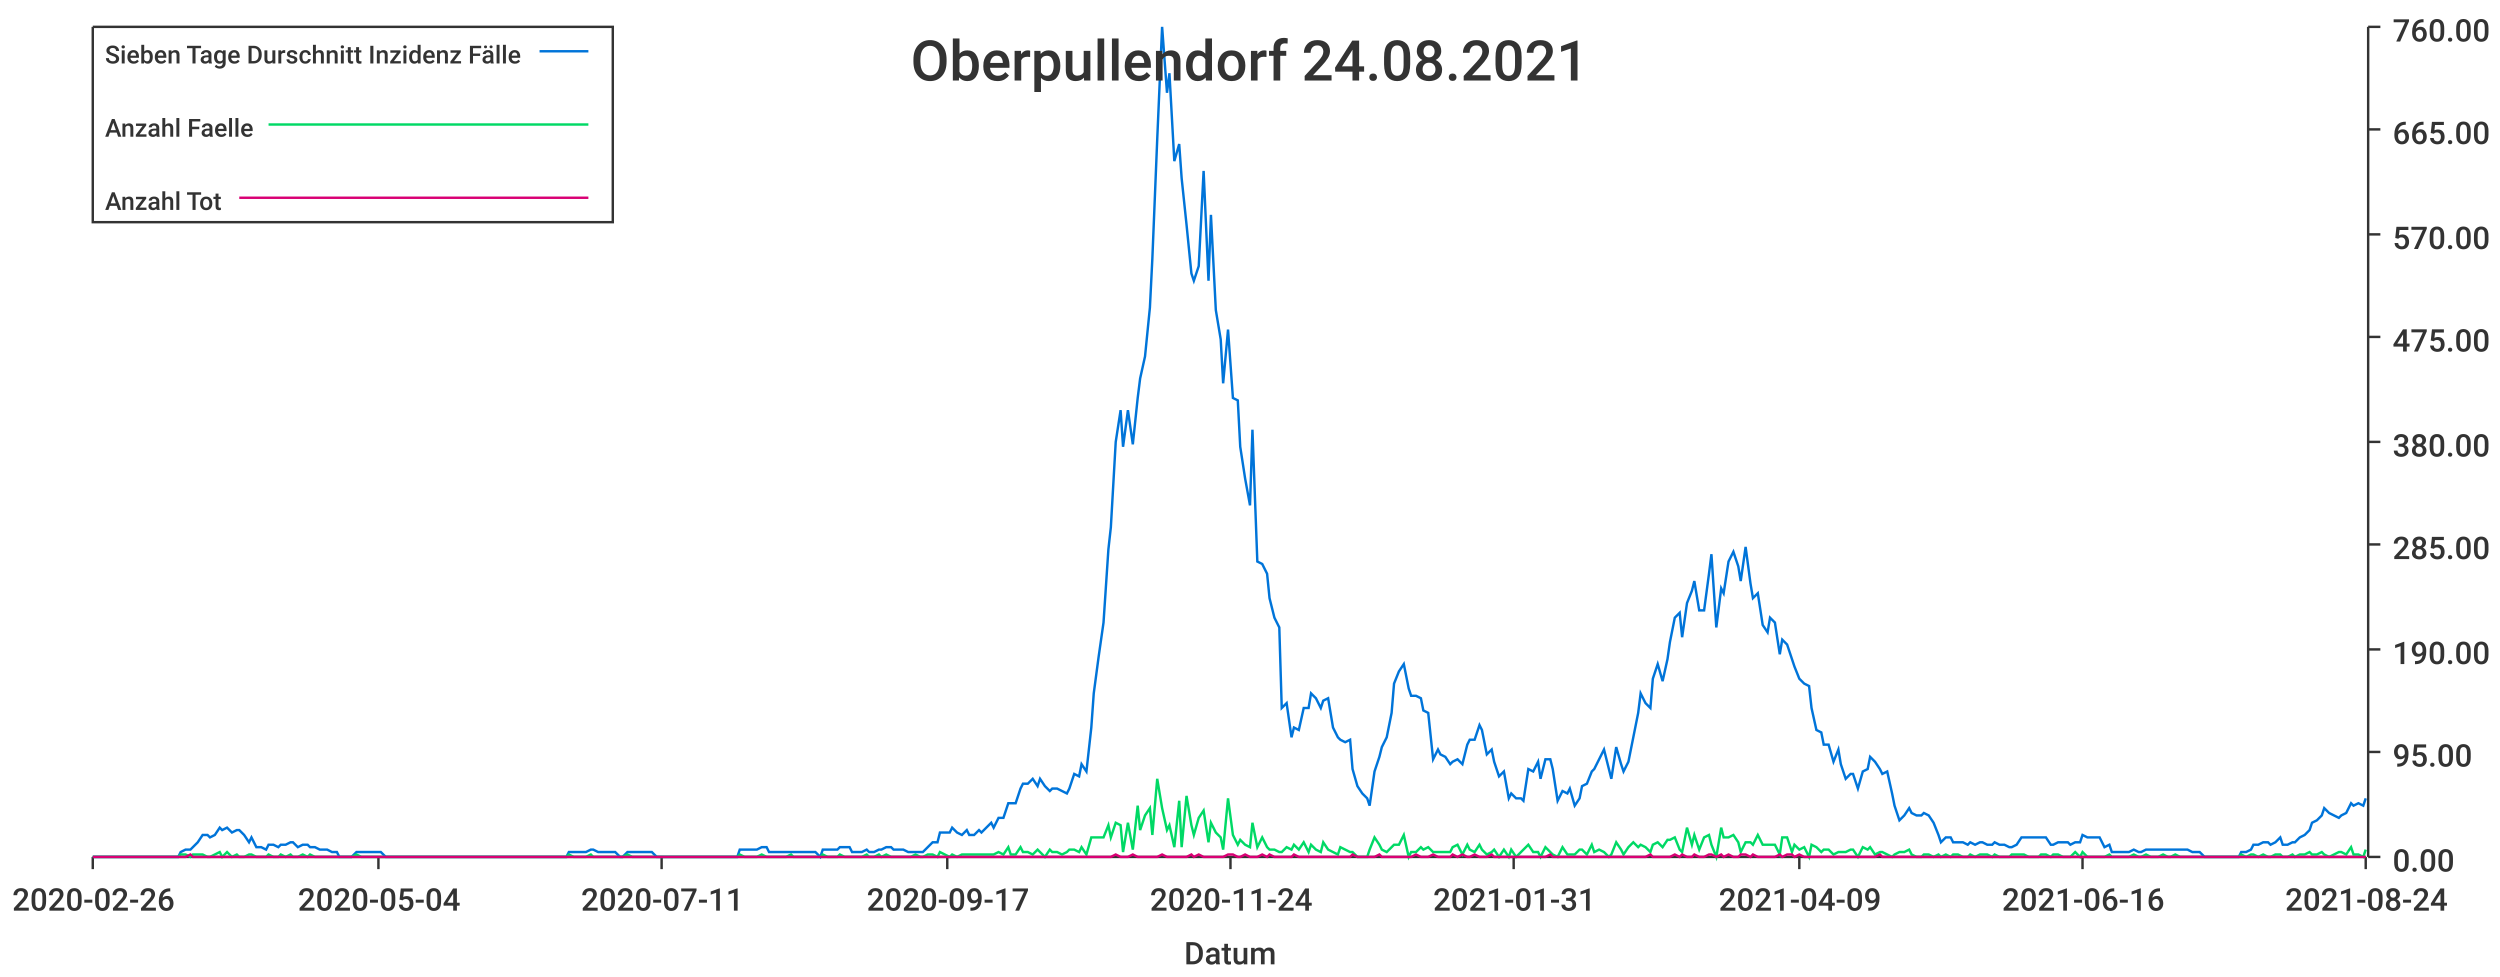
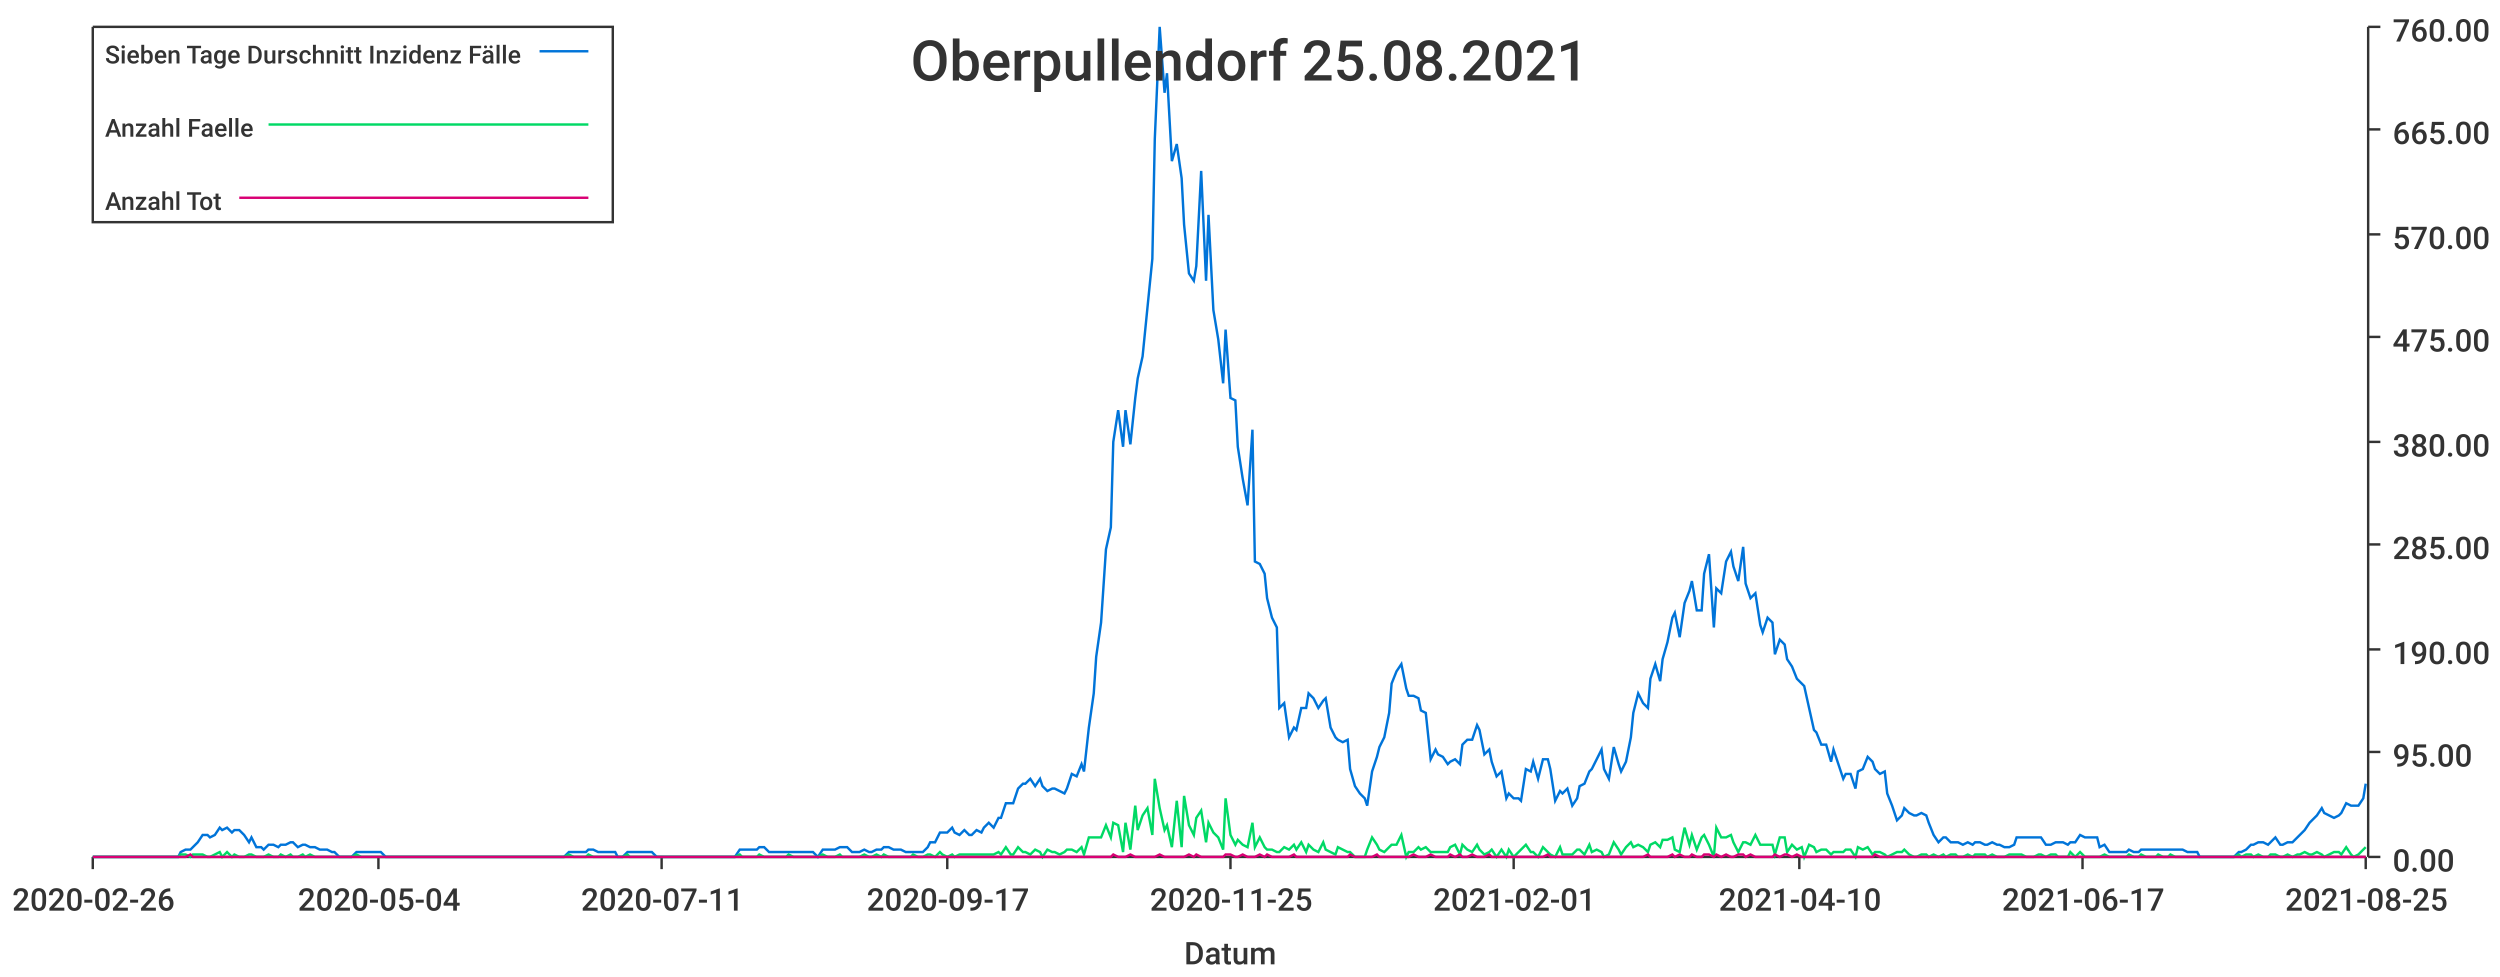
<svg xmlns="http://www.w3.org/2000/svg" width="1024" height="400">\n<path d="M 0 0 L 1024 0 L 1024 400 L 0 400 L 0 0" style="stroke-width:0;stroke:rgba(255,255,255,1.0);fill:rgba(255,255,255,1.0)" />
  <path d="M 38 11 L 969 11 L 969 351 L 38 351 L 38 11" style="stroke-width:0;stroke:rgba(255,255,255,1.0);fill:rgba(255,255,255,1.0)" />
  <path d="M 38 351 L 969 351" style="stroke-width:1;stroke:rgba(51,51,51,1.0);fill:none" />
  <path d="M 38 351 L 38 356" style="stroke-width:1;stroke:rgba(51,51,51,1.0);fill:none" />
  <text x="5" y="373" style="stroke-width:0;stroke:none;fill:rgba(51,51,51,1.0);font-size:12.8px;font-family:'Roboto Medium',sans-serif">2020-02-26</text>
  <path d="M 155 351 L 155 356" style="stroke-width:1;stroke:rgba(51,51,51,1.0);fill:none" />
  <text x="122" y="373" style="stroke-width:0;stroke:none;fill:rgba(51,51,51,1.0);font-size:12.8px;font-family:'Roboto Medium',sans-serif">2020-05-04</text>
  <path d="M 271 351 L 271 356" style="stroke-width:1;stroke:rgba(51,51,51,1.0);fill:none" />
  <text x="238" y="373" style="stroke-width:0;stroke:none;fill:rgba(51,51,51,1.0);font-size:12.8px;font-family:'Roboto Medium',sans-serif">2020-07-11</text>
  <path d="M 388 351 L 388 356" style="stroke-width:1;stroke:rgba(51,51,51,1.0);fill:none" />
  <text x="355" y="373" style="stroke-width:0;stroke:none;fill:rgba(51,51,51,1.0);font-size:12.8px;font-family:'Roboto Medium',sans-serif">2020-09-17</text>
  <path d="M 504 351 L 504 356" style="stroke-width:1;stroke:rgba(51,51,51,1.0);fill:none" />
-   <text x="471" y="373" style="stroke-width:0;stroke:none;fill:rgba(51,51,51,1.0);font-size:12.8px;font-family:'Roboto Medium',sans-serif">2020-11-24</text>
+   <text x="471" y="373" style="stroke-width:0;stroke:none;fill:rgba(51,51,51,1.0);font-size:12.8px;font-family:'Roboto Medium',sans-serif">2020-11-25</text>
  <path d="M 620 351 L 620 356" style="stroke-width:1;stroke:rgba(51,51,51,1.0);fill:none" />
-   <text x="587" y="373" style="stroke-width:0;stroke:none;fill:rgba(51,51,51,1.0);font-size:12.8px;font-family:'Roboto Medium',sans-serif">2021-01-31</text>
+   <text x="587" y="373" style="stroke-width:0;stroke:none;fill:rgba(51,51,51,1.0);font-size:12.8px;font-family:'Roboto Medium',sans-serif">2021-02-01</text>
  <path d="M 737 351 L 737 356" style="stroke-width:1;stroke:rgba(51,51,51,1.0);fill:none" />
-   <text x="704" y="373" style="stroke-width:0;stroke:none;fill:rgba(51,51,51,1.0);font-size:12.8px;font-family:'Roboto Medium',sans-serif">2021-04-09</text>
+   <text x="704" y="373" style="stroke-width:0;stroke:none;fill:rgba(51,51,51,1.0);font-size:12.8px;font-family:'Roboto Medium',sans-serif">2021-04-10</text>
  <path d="M 853 351 L 853 356" style="stroke-width:1;stroke:rgba(51,51,51,1.0);fill:none" />
-   <text x="820" y="373" style="stroke-width:0;stroke:none;fill:rgba(51,51,51,1.0);font-size:12.8px;font-family:'Roboto Medium',sans-serif">2021-06-16</text>
+   <text x="820" y="373" style="stroke-width:0;stroke:none;fill:rgba(51,51,51,1.0);font-size:12.8px;font-family:'Roboto Medium',sans-serif">2021-06-17</text>
  <path d="M 969 351 L 969 356" style="stroke-width:1;stroke:rgba(51,51,51,1.0);fill:none" />
-   <text x="936" y="373" style="stroke-width:0;stroke:none;fill:rgba(51,51,51,1.0);font-size:12.8px;font-family:'Roboto Medium',sans-serif">2021-08-24</text>
+   <text x="936" y="373" style="stroke-width:0;stroke:none;fill:rgba(51,51,51,1.0);font-size:12.8px;font-family:'Roboto Medium',sans-serif">2021-08-25</text>
  <text x="485" y="395" style="stroke-width:0;stroke:none;fill:rgba(51,51,51,1.0);font-size:12.8px;font-family:'Roboto Medium',sans-serif">Datum</text>
  <path d="M 970 351 L 970 11" style="stroke-width:1;stroke:rgba(51,51,51,1.0);fill:none" />
  <path d="M 970 351 L 975 351" style="stroke-width:1;stroke:rgba(51,51,51,1.0);fill:none" />
  <text x="980" y="357" style="stroke-width:0;stroke:none;fill:rgba(51,51,51,1.0);font-size:12.8px;font-family:'Roboto Medium',sans-serif">0.00</text>
  <path d="M 970 308 L 975 308" style="stroke-width:1;stroke:rgba(51,51,51,1.0);fill:none" />
  <text x="980" y="314" style="stroke-width:0;stroke:none;fill:rgba(51,51,51,1.0);font-size:12.8px;font-family:'Roboto Medium',sans-serif">95.00</text>
  <path d="M 970 266 L 975 266" style="stroke-width:1;stroke:rgba(51,51,51,1.0);fill:none" />
  <text x="980" y="272" style="stroke-width:0;stroke:none;fill:rgba(51,51,51,1.0);font-size:12.8px;font-family:'Roboto Medium',sans-serif">190.00</text>
  <path d="M 970 223 L 975 223" style="stroke-width:1;stroke:rgba(51,51,51,1.0);fill:none" />
  <text x="980" y="229" style="stroke-width:0;stroke:none;fill:rgba(51,51,51,1.0);font-size:12.8px;font-family:'Roboto Medium',sans-serif">285.00</text>
  <path d="M 970 181 L 975 181" style="stroke-width:1;stroke:rgba(51,51,51,1.0);fill:none" />
  <text x="980" y="187" style="stroke-width:0;stroke:none;fill:rgba(51,51,51,1.0);font-size:12.8px;font-family:'Roboto Medium',sans-serif">380.00</text>
  <path d="M 970 138 L 975 138" style="stroke-width:1;stroke:rgba(51,51,51,1.0);fill:none" />
  <text x="980" y="144" style="stroke-width:0;stroke:none;fill:rgba(51,51,51,1.0);font-size:12.8px;font-family:'Roboto Medium',sans-serif">475.00</text>
  <path d="M 970 96 L 975 96" style="stroke-width:1;stroke:rgba(51,51,51,1.0);fill:none" />
  <text x="980" y="102" style="stroke-width:0;stroke:none;fill:rgba(51,51,51,1.0);font-size:12.8px;font-family:'Roboto Medium',sans-serif">570.00</text>
  <path d="M 970 53 L 975 53" style="stroke-width:1;stroke:rgba(51,51,51,1.0);fill:none" />
  <text x="980" y="59" style="stroke-width:0;stroke:none;fill:rgba(51,51,51,1.0);font-size:12.8px;font-family:'Roboto Medium',sans-serif">665.00</text>
  <path d="M 970 11 L 975 11" style="stroke-width:1;stroke:rgba(51,51,51,1.0);fill:none" />
  <text x="980" y="17" style="stroke-width:0;stroke:none;fill:rgba(51,51,51,1.0);font-size:12.8px;font-family:'Roboto Medium',sans-serif">760.00</text>
-   <path d="M 38 351 L 40 351 L 42 351 L 44 351 L 45 351 L 47 351 L 49 351 L 50 351 L 52 351 L 54 351 L 56 351 L 57 351 L 59 351 L 61 351 L 62 351 L 64 351 L 66 351 L 68 351 L 69 351 L 71 351 L 73 351 L 74 349 L 76 348 L 78 348 L 79 347 L 81 345 L 83 342 L 85 342 L 86 343 L 88 342 L 90 339 L 91 340 L 93 339 L 95 341 L 97 340 L 98 340 L 100 342 L 102 345 L 103 343 L 105 347 L 107 347 L 109 348 L 110 346 L 112 346 L 114 347 L 115 346 L 117 346 L 119 345 L 120 345 L 122 347 L 124 346 L 126 346 L 127 347 L 129 347 L 131 348 L 132 348 L 134 348 L 136 349 L 138 349 L 139 351 L 141 351 L 143 351 L 144 351 L 146 349 L 148 349 L 150 349 L 151 349 L 153 349 L 155 349 L 156 349 L 158 351 L 160 351 L 161 351 L 163 351 L 165 351 L 167 351 L 168 351 L 170 351 L 172 351 L 173 351 L 175 351 L 177 351 L 179 351 L 180 351 L 182 351 L 184 351 L 185 351 L 187 351 L 189 351 L 191 351 L 192 351 L 194 351 L 196 351 L 197 351 L 199 351 L 201 351 L 202 351 L 204 351 L 206 351 L 208 351 L 209 351 L 211 351 L 213 351 L 214 351 L 216 351 L 218 351 L 220 351 L 221 351 L 223 351 L 225 351 L 226 351 L 228 351 L 230 351 L 232 351 L 233 349 L 235 349 L 237 349 L 238 349 L 240 349 L 242 348 L 243 348 L 245 349 L 247 349 L 249 349 L 250 349 L 252 349 L 254 351 L 255 351 L 257 349 L 259 349 L 261 349 L 262 349 L 264 349 L 266 349 L 267 349 L 269 351 L 271 351 L 273 351 L 274 351 L 276 351 L 278 351 L 279 351 L 281 351 L 283 351 L 284 351 L 286 351 L 288 351 L 290 351 L 291 351 L 293 351 L 295 351 L 296 351 L 298 351 L 300 351 L 302 351 L 303 348 L 305 348 L 307 348 L 308 348 L 310 348 L 312 347 L 314 347 L 315 349 L 317 349 L 319 349 L 320 349 L 322 349 L 324 349 L 325 349 L 327 349 L 329 349 L 331 349 L 332 349 L 334 349 L 336 351 L 337 348 L 339 348 L 341 348 L 343 348 L 344 347 L 346 347 L 348 347 L 349 349 L 351 349 L 353 349 L 355 348 L 356 349 L 358 349 L 360 348 L 361 348 L 363 347 L 365 347 L 366 348 L 368 348 L 370 348 L 372 349 L 373 349 L 375 349 L 377 349 L 378 349 L 380 347 L 382 345 L 384 345 L 385 341 L 387 341 L 389 341 L 390 339 L 392 341 L 394 342 L 396 340 L 397 342 L 399 342 L 401 340 L 402 341 L 404 339 L 406 337 L 407 339 L 409 335 L 411 335 L 413 329 L 414 329 L 416 329 L 418 323 L 419 321 L 421 321 L 423 319 L 425 322 L 426 319 L 428 322 L 430 324 L 431 323 L 433 323 L 435 324 L 437 325 L 438 323 L 440 317 L 442 318 L 443 313 L 445 316 L 447 298 L 448 284 L 450 269 L 452 255 L 454 225 L 455 216 L 457 181 L 459 168 L 460 183 L 462 168 L 464 182 L 466 163 L 467 155 L 469 146 L 471 126 L 472 106 L 474 57 L 476 11 L 478 38 L 479 30 L 481 66 L 483 59 L 484 73 L 486 92 L 488 112 L 489 115 L 491 109 L 493 70 L 495 115 L 496 88 L 498 127 L 500 139 L 501 157 L 503 135 L 505 163 L 507 164 L 508 183 L 510 196 L 512 207 L 513 176 L 515 230 L 517 231 L 519 235 L 520 245 L 522 253 L 524 257 L 525 290 L 527 288 L 529 302 L 530 298 L 532 299 L 534 290 L 536 290 L 537 284 L 539 286 L 541 290 L 542 287 L 544 286 L 546 298 L 548 302 L 549 303 L 551 304 L 553 303 L 554 315 L 556 322 L 558 325 L 560 327 L 561 330 L 563 316 L 565 310 L 566 306 L 568 302 L 570 292 L 571 280 L 573 275 L 575 272 L 577 282 L 578 285 L 580 285 L 582 286 L 583 291 L 585 292 L 587 311 L 589 307 L 590 309 L 592 310 L 594 313 L 595 312 L 597 311 L 599 313 L 601 305 L 602 303 L 604 303 L 606 297 L 607 299 L 609 309 L 611 307 L 612 312 L 614 318 L 616 316 L 618 327 L 619 325 L 621 327 L 623 327 L 624 328 L 626 315 L 628 316 L 630 312 L 631 319 L 633 311 L 635 311 L 636 315 L 638 328 L 640 324 L 642 325 L 643 323 L 645 330 L 647 327 L 648 322 L 650 321 L 652 316 L 653 315 L 655 311 L 657 307 L 659 315 L 660 319 L 662 306 L 664 313 L 665 316 L 667 312 L 669 302 L 671 292 L 672 284 L 674 288 L 676 290 L 677 278 L 679 272 L 681 279 L 683 270 L 684 263 L 686 253 L 688 251 L 689 261 L 691 247 L 693 242 L 694 238 L 696 250 L 698 250 L 700 235 L 701 227 L 703 257 L 705 241 L 706 243 L 708 230 L 710 226 L 712 232 L 713 238 L 715 224 L 717 239 L 718 245 L 720 243 L 722 256 L 724 259 L 725 253 L 727 255 L 729 268 L 730 262 L 732 264 L 734 270 L 735 273 L 737 278 L 739 280 L 741 281 L 742 290 L 744 299 L 746 300 L 747 305 L 749 305 L 751 312 L 753 307 L 754 313 L 756 319 L 758 317 L 759 317 L 761 323 L 763 316 L 765 315 L 766 310 L 768 312 L 770 315 L 771 317 L 773 316 L 775 325 L 776 330 L 778 336 L 780 334 L 782 331 L 783 333 L 785 334 L 787 334 L 788 333 L 790 334 L 792 337 L 794 342 L 795 345 L 797 343 L 799 343 L 800 345 L 802 345 L 804 345 L 806 346 L 807 345 L 809 346 L 811 345 L 812 345 L 814 346 L 816 346 L 817 345 L 819 346 L 821 346 L 823 347 L 824 347 L 826 346 L 828 343 L 829 343 L 831 343 L 833 343 L 835 343 L 836 343 L 838 343 L 840 346 L 841 346 L 843 345 L 845 345 L 847 345 L 848 346 L 850 345 L 852 345 L 853 342 L 855 343 L 857 343 L 858 343 L 860 343 L 862 347 L 864 346 L 865 349 L 867 349 L 869 349 L 870 349 L 872 349 L 874 348 L 876 349 L 877 349 L 879 348 L 881 348 L 882 348 L 884 348 L 886 348 L 888 348 L 889 348 L 891 348 L 893 348 L 894 348 L 896 348 L 898 349 L 899 349 L 901 349 L 903 351 L 905 351 L 906 351 L 908 351 L 910 351 L 911 351 L 913 351 L 915 351 L 917 351 L 918 349 L 920 349 L 922 348 L 923 346 L 925 346 L 927 345 L 929 345 L 930 346 L 932 345 L 934 343 L 935 346 L 937 346 L 939 345 L 940 345 L 942 343 L 944 342 L 946 340 L 947 337 L 949 336 L 951 334 L 952 331 L 954 333 L 956 334 L 958 335 L 959 334 L 961 333 L 963 329 L 964 330 L 966 329 L 968 330 L 969 327" style="stroke-width:1;stroke:rgba(0,116,217,1.0);fill:none" />
-   <path d="M 38 351 L 40 351 L 42 351 L 44 351 L 45 351 L 47 351 L 49 351 L 50 351 L 52 351 L 54 351 L 56 351 L 57 351 L 59 351 L 61 351 L 62 351 L 64 351 L 66 351 L 68 351 L 69 351 L 71 351 L 73 351 L 74 350 L 76 350 L 78 351 L 79 350 L 81 350 L 83 350 L 85 351 L 86 351 L 88 350 L 90 349 L 91 351 L 93 349 L 95 351 L 97 350 L 98 351 L 100 351 L 102 350 L 103 350 L 105 351 L 107 351 L 109 351 L 110 350 L 112 351 L 114 351 L 115 350 L 117 351 L 119 350 L 120 351 L 122 351 L 124 350 L 126 351 L 127 350 L 129 351 L 131 351 L 132 351 L 134 351 L 136 351 L 138 351 L 139 351 L 141 351 L 143 351 L 144 351 L 146 350 L 148 351 L 150 351 L 151 351 L 153 351 L 155 351 L 156 351 L 158 351 L 160 351 L 161 351 L 163 351 L 165 351 L 167 351 L 168 351 L 170 351 L 172 351 L 173 351 L 175 351 L 177 351 L 179 351 L 180 351 L 182 351 L 184 351 L 185 351 L 187 351 L 189 351 L 191 351 L 192 351 L 194 351 L 196 351 L 197 351 L 199 351 L 201 351 L 202 351 L 204 351 L 206 351 L 208 351 L 209 351 L 211 351 L 213 351 L 214 351 L 216 351 L 218 351 L 220 351 L 221 351 L 223 351 L 225 351 L 226 351 L 228 351 L 230 351 L 232 351 L 233 350 L 235 351 L 237 351 L 238 351 L 240 351 L 242 350 L 243 351 L 245 351 L 247 351 L 249 351 L 250 351 L 252 351 L 254 351 L 255 351 L 257 350 L 259 351 L 261 351 L 262 351 L 264 351 L 266 351 L 267 351 L 269 351 L 271 351 L 273 351 L 274 351 L 276 351 L 278 351 L 279 351 L 281 351 L 283 351 L 284 351 L 286 351 L 288 351 L 290 351 L 291 351 L 293 351 L 295 351 L 296 351 L 298 351 L 300 351 L 302 351 L 303 350 L 305 351 L 307 351 L 308 351 L 310 351 L 312 350 L 314 351 L 315 351 L 317 351 L 319 351 L 320 351 L 322 351 L 324 350 L 325 351 L 327 351 L 329 351 L 331 351 L 332 351 L 334 351 L 336 351 L 337 350 L 339 351 L 341 351 L 343 351 L 344 350 L 346 351 L 348 351 L 349 351 L 351 351 L 353 351 L 355 350 L 356 351 L 358 351 L 360 350 L 361 351 L 363 350 L 365 351 L 366 351 L 368 351 L 370 351 L 372 351 L 373 351 L 375 350 L 377 351 L 378 351 L 380 350 L 382 350 L 384 351 L 385 349 L 387 350 L 389 351 L 390 350 L 392 351 L 394 350 L 396 350 L 397 350 L 399 350 L 401 350 L 402 350 L 404 350 L 406 350 L 407 350 L 409 349 L 411 350 L 413 347 L 414 350 L 416 350 L 418 347 L 419 349 L 421 349 L 423 350 L 425 348 L 426 349 L 428 351 L 430 348 L 431 349 L 433 349 L 435 350 L 437 349 L 438 348 L 440 348 L 442 349 L 443 347 L 445 350 L 447 343 L 448 343 L 450 343 L 452 343 L 454 338 L 455 343 L 457 337 L 459 338 L 460 349 L 462 337 L 464 348 L 466 330 L 467 340 L 469 334 L 471 331 L 472 342 L 474 319 L 476 331 L 478 340 L 479 338 L 481 347 L 483 328 L 484 347 L 486 326 L 488 338 L 489 342 L 491 335 L 493 332 L 495 345 L 496 337 L 498 341 L 500 343 L 501 348 L 503 327 L 505 342 L 507 346 L 508 344 L 510 346 L 512 347 L 513 337 L 515 347 L 517 343 L 519 347 L 520 348 L 522 348 L 524 349 L 525 349 L 527 347 L 529 348 L 530 346 L 532 348 L 534 345 L 536 349 L 537 346 L 539 348 L 541 349 L 542 345 L 544 348 L 546 349 L 548 350 L 549 347 L 551 348 L 553 349 L 554 349 L 556 351 L 558 351 L 560 351 L 561 348 L 563 343 L 565 346 L 566 348 L 568 349 L 570 347 L 571 346 L 573 346 L 575 342 L 577 351 L 578 349 L 580 349 L 582 347 L 583 348 L 585 347 L 587 349 L 589 349 L 590 349 L 592 349 L 594 349 L 595 347 L 597 346 L 599 350 L 601 346 L 602 348 L 604 349 L 606 346 L 607 348 L 609 350 L 611 349 L 612 348 L 614 351 L 616 348 L 618 351 L 619 348 L 621 351 L 623 349 L 624 348 L 626 346 L 628 349 L 630 349 L 631 351 L 633 347 L 635 349 L 636 350 L 638 351 L 640 347 L 642 350 L 643 350 L 645 350 L 647 348 L 648 348 L 650 350 L 652 346 L 653 349 L 655 348 L 657 349 L 659 351 L 660 350 L 662 345 L 664 348 L 665 350 L 667 347 L 669 345 L 671 347 L 672 346 L 674 347 L 676 349 L 677 346 L 679 345 L 681 347 L 683 344 L 684 344 L 686 343 L 688 348 L 689 349 L 691 339 L 693 346 L 694 342 L 696 348 L 698 343 L 700 342 L 701 346 L 703 351 L 705 339 L 706 343 L 708 343 L 710 342 L 712 345 L 713 349 L 715 345 L 717 345 L 718 346 L 720 342 L 722 346 L 724 346 L 725 346 L 727 346 L 729 350 L 730 343 L 732 343 L 734 349 L 735 346 L 737 348 L 739 347 L 741 351 L 742 346 L 744 347 L 746 349 L 747 348 L 749 348 L 751 350 L 753 349 L 754 349 L 756 349 L 758 348 L 759 348 L 761 351 L 763 347 L 765 348 L 766 347 L 768 350 L 770 349 L 771 349 L 773 350 L 775 351 L 776 350 L 778 349 L 780 349 L 782 348 L 783 350 L 785 351 L 787 351 L 788 350 L 790 350 L 792 351 L 794 350 L 795 351 L 797 350 L 799 351 L 800 350 L 802 350 L 804 351 L 806 351 L 807 350 L 809 351 L 811 350 L 812 350 L 814 350 L 816 351 L 817 350 L 819 351 L 821 351 L 823 351 L 824 350 L 826 350 L 828 350 L 829 350 L 831 351 L 833 351 L 835 351 L 836 350 L 838 350 L 840 351 L 841 350 L 843 350 L 845 351 L 847 351 L 848 351 L 850 349 L 852 351 L 853 349 L 855 351 L 857 351 L 858 351 L 860 351 L 862 351 L 864 350 L 865 351 L 867 351 L 869 351 L 870 351 L 872 351 L 874 350 L 876 351 L 877 351 L 879 350 L 881 351 L 882 351 L 884 351 L 886 350 L 888 351 L 889 351 L 891 350 L 893 351 L 894 351 L 896 351 L 898 351 L 899 351 L 901 351 L 903 351 L 905 351 L 906 351 L 908 351 L 910 351 L 911 351 L 913 351 L 915 351 L 917 351 L 918 350 L 920 351 L 922 350 L 923 350 L 925 351 L 927 350 L 929 351 L 930 351 L 932 350 L 934 350 L 935 351 L 937 351 L 939 350 L 940 351 L 942 350 L 944 350 L 946 349 L 947 350 L 949 350 L 951 349 L 952 350 L 954 351 L 956 350 L 958 349 L 959 349 L 961 350 L 963 347 L 964 350 L 966 350 L 968 351 L 969 348" style="stroke-width:1;stroke:rgba(0,217,101,1.0);fill:none" />
-   <path d="M 38 351 L 40 351 L 42 351 L 44 351 L 45 351 L 47 351 L 49 351 L 50 351 L 52 351 L 54 351 L 56 351 L 57 351 L 59 351 L 61 351 L 62 351 L 64 351 L 66 351 L 68 351 L 69 351 L 71 351 L 73 351 L 74 351 L 76 351 L 78 350 L 79 351 L 81 351 L 83 351 L 85 351 L 86 351 L 88 351 L 90 351 L 91 351 L 93 351 L 95 351 L 97 351 L 98 351 L 100 351 L 102 351 L 103 351 L 105 351 L 107 351 L 109 351 L 110 351 L 112 351 L 114 351 L 115 351 L 117 351 L 119 351 L 120 351 L 122 351 L 124 351 L 126 351 L 127 351 L 129 351 L 131 351 L 132 351 L 134 351 L 136 351 L 138 351 L 139 351 L 141 351 L 143 351 L 144 351 L 146 351 L 148 351 L 150 351 L 151 351 L 153 351 L 155 351 L 156 351 L 158 351 L 160 351 L 161 351 L 163 351 L 165 351 L 167 351 L 168 351 L 170 351 L 172 351 L 173 351 L 175 351 L 177 351 L 179 351 L 180 351 L 182 351 L 184 351 L 185 351 L 187 351 L 189 351 L 191 351 L 192 351 L 194 351 L 196 351 L 197 351 L 199 351 L 201 351 L 202 351 L 204 351 L 206 351 L 208 351 L 209 351 L 211 351 L 213 351 L 214 351 L 216 351 L 218 351 L 220 351 L 221 351 L 223 351 L 225 351 L 226 351 L 228 351 L 230 351 L 232 351 L 233 351 L 235 351 L 237 351 L 238 351 L 240 351 L 242 351 L 243 351 L 245 351 L 247 351 L 249 351 L 250 351 L 252 351 L 254 351 L 255 351 L 257 351 L 259 351 L 261 351 L 262 351 L 264 351 L 266 351 L 267 351 L 269 351 L 271 351 L 273 351 L 274 351 L 276 351 L 278 351 L 279 351 L 281 351 L 283 351 L 284 351 L 286 351 L 288 351 L 290 351 L 291 351 L 293 351 L 295 351 L 296 351 L 298 351 L 300 351 L 302 351 L 303 351 L 305 351 L 307 351 L 308 351 L 310 351 L 312 351 L 314 351 L 315 351 L 317 351 L 319 351 L 320 351 L 322 351 L 324 351 L 325 351 L 327 351 L 329 351 L 331 351 L 332 351 L 334 351 L 336 351 L 337 351 L 339 351 L 341 351 L 343 351 L 344 351 L 346 351 L 348 351 L 349 351 L 351 351 L 353 351 L 355 351 L 356 351 L 358 351 L 360 351 L 361 351 L 363 351 L 365 351 L 366 351 L 368 351 L 370 351 L 372 351 L 373 351 L 375 351 L 377 351 L 378 351 L 380 351 L 382 351 L 384 351 L 385 351 L 387 351 L 389 351 L 390 351 L 392 351 L 394 351 L 396 351 L 397 351 L 399 351 L 401 351 L 402 351 L 404 351 L 406 351 L 407 351 L 409 351 L 411 351 L 413 351 L 414 351 L 416 351 L 418 351 L 419 351 L 421 351 L 423 351 L 425 351 L 426 351 L 428 351 L 430 351 L 431 351 L 433 351 L 435 351 L 437 351 L 438 351 L 440 351 L 442 351 L 443 351 L 445 351 L 447 351 L 448 351 L 450 351 L 452 351 L 454 351 L 455 351 L 457 350 L 459 351 L 460 351 L 462 351 L 464 350 L 466 351 L 467 351 L 469 351 L 471 351 L 472 351 L 474 351 L 476 350 L 478 351 L 479 351 L 481 351 L 483 351 L 484 351 L 486 351 L 488 350 L 489 351 L 491 350 L 493 351 L 495 351 L 496 351 L 498 351 L 500 351 L 501 351 L 503 350 L 505 350 L 507 351 L 508 351 L 510 350 L 512 351 L 513 351 L 515 351 L 517 350 L 519 351 L 520 350 L 522 351 L 524 351 L 525 351 L 527 351 L 529 351 L 530 350 L 532 351 L 534 351 L 536 351 L 537 351 L 539 351 L 541 351 L 542 351 L 544 351 L 546 351 L 548 351 L 549 351 L 551 351 L 553 351 L 554 350 L 556 351 L 558 351 L 560 351 L 561 351 L 563 351 L 565 350 L 566 351 L 568 351 L 570 351 L 571 351 L 573 351 L 575 351 L 577 351 L 578 351 L 580 350 L 582 351 L 583 351 L 585 351 L 587 350 L 589 351 L 590 351 L 592 351 L 594 351 L 595 350 L 597 351 L 599 350 L 601 351 L 602 351 L 604 350 L 606 351 L 607 351 L 609 351 L 611 350 L 612 351 L 614 351 L 616 351 L 618 351 L 619 351 L 621 351 L 623 351 L 624 351 L 626 351 L 628 351 L 630 351 L 631 351 L 633 351 L 635 350 L 636 351 L 638 351 L 640 351 L 642 351 L 643 351 L 645 351 L 647 351 L 648 351 L 650 351 L 652 351 L 653 351 L 655 351 L 657 351 L 659 351 L 660 351 L 662 351 L 664 351 L 665 351 L 667 351 L 669 351 L 671 351 L 672 351 L 674 351 L 676 350 L 677 351 L 679 351 L 681 351 L 683 351 L 684 351 L 686 350 L 688 351 L 689 350 L 691 351 L 693 351 L 694 350 L 696 351 L 698 351 L 700 350 L 701 350 L 703 351 L 705 350 L 706 351 L 708 350 L 710 351 L 712 351 L 713 350 L 715 350 L 717 351 L 718 350 L 720 351 L 722 351 L 724 351 L 725 351 L 727 351 L 729 350 L 730 351 L 732 350 L 734 350 L 735 351 L 737 350 L 739 351 L 741 351 L 742 351 L 744 351 L 746 351 L 747 351 L 749 351 L 751 351 L 753 351 L 754 351 L 756 351 L 758 351 L 759 351 L 761 351 L 763 351 L 765 351 L 766 351 L 768 351 L 770 350 L 771 351 L 773 351 L 775 351 L 776 351 L 778 351 L 780 351 L 782 351 L 783 351 L 785 351 L 787 351 L 788 351 L 790 351 L 792 351 L 794 351 L 795 351 L 797 351 L 799 351 L 800 351 L 802 351 L 804 351 L 806 351 L 807 351 L 809 351 L 811 351 L 812 351 L 814 351 L 816 351 L 817 351 L 819 351 L 821 351 L 823 351 L 824 351 L 826 351 L 828 351 L 829 351 L 831 351 L 833 351 L 835 351 L 836 351 L 838 351 L 840 351 L 841 351 L 843 351 L 845 351 L 847 351 L 848 351 L 850 351 L 852 351 L 853 351 L 855 351 L 857 351 L 858 351 L 860 351 L 862 351 L 864 351 L 865 351 L 867 351 L 869 351 L 870 351 L 872 351 L 874 351 L 876 351 L 877 351 L 879 351 L 881 351 L 882 351 L 884 351 L 886 351 L 888 351 L 889 351 L 891 351 L 893 351 L 894 351 L 896 351 L 898 351 L 899 351 L 901 351 L 903 351 L 905 351 L 906 351 L 908 351 L 910 351 L 911 351 L 913 351 L 915 351 L 917 351 L 918 351 L 920 351 L 922 351 L 923 351 L 925 351 L 927 351 L 929 351 L 930 351 L 932 351 L 934 351 L 935 351 L 937 351 L 939 351 L 940 351 L 942 351 L 944 351 L 946 351 L 947 351 L 949 351 L 951 351 L 952 351 L 954 351 L 956 351 L 958 351 L 959 351 L 961 351 L 963 351 L 964 351 L 966 351 L 968 351 L 969 351" style="stroke-width:1;stroke:rgba(217,0,116,1.0);fill:none" />
-   <text x="373" y="33" style="stroke-width:0;stroke:none;fill:rgba(51,51,51,1.0);font-size:23.0px;font-family:'Roboto Medium',sans-serif">Oberpullendorf 24.08.2021</text>
+   <path d="M 38 351 L 40 351 L 42 351 L 44 351 L 45 351 L 47 351 L 49 351 L 50 351 L 52 351 L 54 351 L 56 351 L 57 351 L 59 351 L 61 351 L 62 351 L 64 351 L 66 351 L 67 351 L 69 351 L 71 351 L 73 351 L 74 349 L 76 348 L 78 348 L 79 347 L 81 345 L 83 342 L 85 342 L 86 343 L 88 342 L 90 339 L 91 340 L 93 339 L 95 341 L 96 340 L 98 340 L 100 342 L 102 345 L 103 343 L 105 347 L 107 347 L 108 348 L 110 346 L 112 346 L 114 347 L 115 346 L 117 346 L 119 345 L 120 345 L 122 347 L 124 346 L 125 346 L 127 347 L 129 347 L 131 348 L 132 348 L 134 348 L 136 349 L 137 349 L 139 351 L 141 351 L 143 351 L 144 351 L 146 349 L 148 349 L 149 349 L 151 349 L 153 349 L 154 349 L 156 349 L 158 351 L 160 351 L 161 351 L 163 351 L 165 351 L 166 351 L 168 351 L 170 351 L 171 351 L 173 351 L 175 351 L 177 351 L 178 351 L 180 351 L 182 351 L 183 351 L 185 351 L 187 351 L 189 351 L 190 351 L 192 351 L 194 351 L 195 351 L 197 351 L 199 351 L 200 351 L 202 351 L 204 351 L 206 351 L 207 351 L 209 351 L 211 351 L 212 351 L 214 351 L 216 351 L 218 351 L 219 351 L 221 351 L 223 351 L 224 351 L 226 351 L 228 351 L 229 351 L 231 351 L 233 349 L 235 349 L 236 349 L 238 349 L 240 349 L 241 348 L 243 348 L 245 349 L 247 349 L 248 349 L 250 349 L 252 349 L 253 351 L 255 351 L 257 349 L 258 349 L 260 349 L 262 349 L 264 349 L 265 349 L 267 349 L 269 351 L 270 351 L 272 351 L 274 351 L 276 351 L 277 351 L 279 351 L 281 351 L 282 351 L 284 351 L 286 351 L 287 351 L 289 351 L 291 351 L 293 351 L 294 351 L 296 351 L 298 351 L 299 351 L 301 351 L 303 348 L 304 348 L 306 348 L 308 348 L 310 348 L 311 347 L 313 347 L 315 349 L 316 349 L 318 349 L 320 349 L 322 349 L 323 349 L 325 349 L 327 349 L 328 349 L 330 349 L 332 349 L 333 349 L 335 351 L 337 348 L 339 348 L 340 348 L 342 348 L 344 347 L 345 347 L 347 347 L 349 349 L 351 349 L 352 349 L 354 348 L 356 349 L 357 349 L 359 348 L 361 348 L 362 347 L 364 347 L 366 348 L 368 348 L 369 348 L 371 349 L 373 349 L 374 349 L 376 349 L 378 349 L 380 347 L 381 345 L 383 345 L 385 341 L 386 341 L 388 341 L 390 339 L 391 341 L 393 342 L 395 340 L 397 342 L 398 342 L 400 340 L 402 341 L 403 339 L 405 337 L 407 339 L 409 335 L 410 335 L 412 329 L 414 329 L 415 329 L 417 323 L 419 321 L 420 321 L 422 319 L 424 322 L 426 319 L 427 322 L 429 324 L 431 323 L 432 323 L 434 324 L 436 325 L 437 323 L 439 317 L 441 318 L 443 313 L 444 316 L 446 298 L 448 284 L 449 269 L 451 255 L 453 225 L 455 216 L 456 181 L 458 168 L 460 183 L 461 168 L 463 182 L 465 163 L 466 155 L 468 146 L 470 126 L 472 106 L 473 57 L 475 11 L 477 38 L 478 30 L 480 66 L 482 59 L 484 73 L 485 92 L 487 112 L 489 115 L 490 109 L 492 70 L 494 115 L 495 88 L 497 127 L 499 139 L 501 157 L 502 135 L 504 163 L 506 164 L 507 183 L 509 196 L 511 207 L 513 176 L 514 230 L 516 231 L 518 235 L 519 245 L 521 253 L 523 257 L 524 290 L 526 288 L 528 302 L 530 298 L 531 299 L 533 290 L 535 290 L 536 284 L 538 286 L 540 290 L 542 287 L 543 286 L 545 298 L 547 302 L 548 303 L 550 304 L 552 303 L 553 315 L 555 322 L 557 325 L 559 327 L 560 330 L 562 316 L 564 310 L 565 306 L 567 302 L 569 292 L 570 280 L 572 275 L 574 272 L 576 282 L 577 285 L 579 285 L 581 286 L 582 291 L 584 292 L 586 311 L 588 307 L 589 309 L 591 310 L 593 313 L 594 312 L 596 311 L 598 313 L 599 305 L 601 303 L 603 303 L 605 297 L 606 299 L 608 309 L 610 307 L 611 312 L 613 318 L 615 316 L 617 327 L 618 325 L 620 327 L 622 327 L 623 328 L 625 315 L 627 316 L 628 312 L 630 319 L 632 311 L 634 311 L 635 315 L 637 328 L 639 324 L 640 325 L 642 323 L 644 330 L 646 327 L 647 322 L 649 321 L 651 316 L 652 315 L 654 311 L 656 307 L 657 315 L 659 319 L 661 306 L 663 313 L 664 316 L 666 312 L 668 302 L 669 292 L 671 284 L 673 288 L 675 290 L 676 278 L 678 272 L 680 279 L 681 270 L 683 263 L 685 253 L 686 251 L 688 261 L 690 247 L 692 242 L 693 238 L 695 250 L 697 250 L 698 235 L 700 227 L 702 257 L 703 241 L 705 243 L 707 230 L 709 226 L 710 232 L 712 238 L 714 224 L 715 239 L 717 245 L 719 243 L 721 256 L 722 259 L 724 253 L 726 255 L 727 268 L 729 262 L 731 264 L 732 270 L 734 273 L 736 278 L 738 280 L 739 281 L 741 290 L 743 299 L 744 300 L 746 305 L 748 305 L 750 312 L 751 307 L 753 313 L 755 319 L 756 317 L 758 317 L 760 323 L 761 316 L 763 315 L 765 310 L 767 312 L 768 315 L 770 317 L 772 316 L 773 325 L 775 330 L 777 336 L 779 334 L 780 331 L 782 333 L 784 334 L 785 334 L 787 333 L 789 334 L 790 337 L 792 342 L 794 345 L 796 343 L 797 343 L 799 345 L 801 345 L 802 345 L 804 346 L 806 345 L 808 346 L 809 345 L 811 345 L 813 346 L 814 346 L 816 345 L 818 346 L 819 346 L 821 347 L 823 347 L 825 346 L 826 343 L 828 343 L 830 343 L 831 343 L 833 343 L 835 343 L 836 343 L 838 346 L 840 346 L 842 345 L 843 345 L 845 345 L 847 346 L 848 345 L 850 345 L 852 342 L 854 343 L 855 343 L 857 343 L 859 343 L 860 347 L 862 346 L 864 349 L 865 349 L 867 349 L 869 349 L 871 349 L 872 348 L 874 349 L 876 349 L 877 348 L 879 348 L 881 348 L 883 348 L 884 348 L 886 348 L 888 348 L 889 348 L 891 348 L 893 348 L 894 348 L 896 349 L 898 349 L 900 349 L 901 351 L 903 351 L 905 351 L 906 351 L 908 351 L 910 351 L 912 351 L 913 351 L 915 351 L 917 349 L 918 349 L 920 348 L 922 346 L 923 346 L 925 345 L 927 345 L 929 346 L 930 345 L 932 343 L 934 346 L 935 346 L 937 345 L 939 345 L 941 343 L 942 342 L 944 340 L 946 337 L 947 336 L 949 334 L 951 331 L 952 333 L 954 334 L 956 335 L 958 334 L 959 333 L 961 329 L 963 330 L 964 330 L 966 330 L 968 327 L 969 321" style="stroke-width:1;stroke:rgba(0,116,217,1.0);fill:none" />
+   <path d="M 38 351 L 40 351 L 42 351 L 44 351 L 45 351 L 47 351 L 49 351 L 50 351 L 52 351 L 54 351 L 56 351 L 57 351 L 59 351 L 61 351 L 62 351 L 64 351 L 66 351 L 67 351 L 69 351 L 71 351 L 73 351 L 74 350 L 76 350 L 78 351 L 79 350 L 81 350 L 83 350 L 85 351 L 86 351 L 88 350 L 90 349 L 91 351 L 93 349 L 95 351 L 96 350 L 98 351 L 100 351 L 102 350 L 103 350 L 105 351 L 107 351 L 108 351 L 110 350 L 112 351 L 114 351 L 115 350 L 117 351 L 119 350 L 120 351 L 122 351 L 124 350 L 125 351 L 127 350 L 129 351 L 131 351 L 132 351 L 134 351 L 136 351 L 137 351 L 139 351 L 141 351 L 143 351 L 144 351 L 146 350 L 148 351 L 149 351 L 151 351 L 153 351 L 154 351 L 156 351 L 158 351 L 160 351 L 161 351 L 163 351 L 165 351 L 166 351 L 168 351 L 170 351 L 171 351 L 173 351 L 175 351 L 177 351 L 178 351 L 180 351 L 182 351 L 183 351 L 185 351 L 187 351 L 189 351 L 190 351 L 192 351 L 194 351 L 195 351 L 197 351 L 199 351 L 200 351 L 202 351 L 204 351 L 206 351 L 207 351 L 209 351 L 211 351 L 212 351 L 214 351 L 216 351 L 218 351 L 219 351 L 221 351 L 223 351 L 224 351 L 226 351 L 228 351 L 229 351 L 231 351 L 233 350 L 235 351 L 236 351 L 238 351 L 240 351 L 241 350 L 243 351 L 245 351 L 247 351 L 248 351 L 250 351 L 252 351 L 253 351 L 255 351 L 257 350 L 258 351 L 260 351 L 262 351 L 264 351 L 265 351 L 267 351 L 269 351 L 270 351 L 272 351 L 274 351 L 276 351 L 277 351 L 279 351 L 281 351 L 282 351 L 284 351 L 286 351 L 287 351 L 289 351 L 291 351 L 293 351 L 294 351 L 296 351 L 298 351 L 299 351 L 301 351 L 303 350 L 304 351 L 306 351 L 308 351 L 310 351 L 311 350 L 313 351 L 315 351 L 316 351 L 318 351 L 320 351 L 322 351 L 323 350 L 325 351 L 327 351 L 328 351 L 330 351 L 332 351 L 333 351 L 335 351 L 337 350 L 339 351 L 340 351 L 342 351 L 344 350 L 345 351 L 347 351 L 349 351 L 351 351 L 352 351 L 354 350 L 356 351 L 357 351 L 359 350 L 361 351 L 362 350 L 364 351 L 366 351 L 368 351 L 369 351 L 371 351 L 373 351 L 374 350 L 376 351 L 378 351 L 380 350 L 381 350 L 383 351 L 385 349 L 386 350 L 388 351 L 390 350 L 391 351 L 393 350 L 395 350 L 397 350 L 398 350 L 400 350 L 402 350 L 403 350 L 405 350 L 407 350 L 409 349 L 410 350 L 412 347 L 414 350 L 415 350 L 417 347 L 419 349 L 420 349 L 422 350 L 424 348 L 426 349 L 427 351 L 429 348 L 431 349 L 432 349 L 434 350 L 436 349 L 437 348 L 439 348 L 441 349 L 443 347 L 444 350 L 446 343 L 448 343 L 449 343 L 451 343 L 453 338 L 455 343 L 456 337 L 458 338 L 460 349 L 461 337 L 463 348 L 465 330 L 466 340 L 468 334 L 470 331 L 472 342 L 473 319 L 475 331 L 477 340 L 478 338 L 480 347 L 482 328 L 484 347 L 485 326 L 487 338 L 489 342 L 490 335 L 492 332 L 494 345 L 495 337 L 497 341 L 499 343 L 501 348 L 502 327 L 504 342 L 506 346 L 507 344 L 509 346 L 511 347 L 513 337 L 514 347 L 516 343 L 518 347 L 519 348 L 521 348 L 523 349 L 524 349 L 526 347 L 528 348 L 530 346 L 531 348 L 533 345 L 535 349 L 536 346 L 538 348 L 540 349 L 542 345 L 543 348 L 545 349 L 547 350 L 548 347 L 550 348 L 552 349 L 553 349 L 555 351 L 557 351 L 559 351 L 560 348 L 562 343 L 564 346 L 565 348 L 567 349 L 569 347 L 570 346 L 572 346 L 574 342 L 576 351 L 577 349 L 579 349 L 581 347 L 582 348 L 584 347 L 586 349 L 588 349 L 589 349 L 591 349 L 593 349 L 594 347 L 596 346 L 598 350 L 599 346 L 601 348 L 603 349 L 605 346 L 606 348 L 608 350 L 610 349 L 611 348 L 613 351 L 615 348 L 617 351 L 618 348 L 620 351 L 622 349 L 623 348 L 625 346 L 627 349 L 628 349 L 630 351 L 632 347 L 634 349 L 635 350 L 637 351 L 639 347 L 640 350 L 642 350 L 644 350 L 646 348 L 647 348 L 649 350 L 651 346 L 652 349 L 654 348 L 656 349 L 657 351 L 659 350 L 661 345 L 663 348 L 664 350 L 666 347 L 668 345 L 669 347 L 671 346 L 673 347 L 675 349 L 676 346 L 678 345 L 680 347 L 681 344 L 683 344 L 685 343 L 686 348 L 688 349 L 690 339 L 692 346 L 693 342 L 695 348 L 697 343 L 698 342 L 700 346 L 702 351 L 703 339 L 705 343 L 707 343 L 709 342 L 710 345 L 712 349 L 714 345 L 715 345 L 717 346 L 719 342 L 721 346 L 722 346 L 724 346 L 726 346 L 727 350 L 729 343 L 731 343 L 732 349 L 734 346 L 736 348 L 738 347 L 739 351 L 741 346 L 743 347 L 744 349 L 746 348 L 748 348 L 750 350 L 751 349 L 753 349 L 755 349 L 756 348 L 758 348 L 760 351 L 761 347 L 763 348 L 765 347 L 767 350 L 768 349 L 770 349 L 772 350 L 773 351 L 775 350 L 777 349 L 779 349 L 780 348 L 782 350 L 784 351 L 785 351 L 787 350 L 789 350 L 790 351 L 792 350 L 794 351 L 796 350 L 797 351 L 799 350 L 801 350 L 802 351 L 804 351 L 806 350 L 808 351 L 809 350 L 811 350 L 813 350 L 814 351 L 816 350 L 818 351 L 819 351 L 821 351 L 823 350 L 825 350 L 826 350 L 828 350 L 830 351 L 831 351 L 833 351 L 835 350 L 836 350 L 838 351 L 840 350 L 842 350 L 843 351 L 845 351 L 847 351 L 848 349 L 850 351 L 852 349 L 854 351 L 855 351 L 857 351 L 859 351 L 860 351 L 862 350 L 864 351 L 865 351 L 867 351 L 869 351 L 871 351 L 872 350 L 874 351 L 876 351 L 877 350 L 879 351 L 881 351 L 883 351 L 884 350 L 886 351 L 888 351 L 889 350 L 891 351 L 893 351 L 894 351 L 896 351 L 898 351 L 900 351 L 901 351 L 903 351 L 905 351 L 906 351 L 908 351 L 910 351 L 912 351 L 913 351 L 915 351 L 917 350 L 918 351 L 920 350 L 922 350 L 923 351 L 925 350 L 927 351 L 929 351 L 930 350 L 932 350 L 934 351 L 935 351 L 937 350 L 939 351 L 941 350 L 942 350 L 944 349 L 946 350 L 947 350 L 949 349 L 951 350 L 952 351 L 954 350 L 956 349 L 958 349 L 959 350 L 961 347 L 963 350 L 964 351 L 966 350 L 968 348 L 969 347" style="stroke-width:1;stroke:rgba(0,217,101,1.0);fill:none" />
+   <path d="M 38 351 L 40 351 L 42 351 L 44 351 L 45 351 L 47 351 L 49 351 L 50 351 L 52 351 L 54 351 L 56 351 L 57 351 L 59 351 L 61 351 L 62 351 L 64 351 L 66 351 L 67 351 L 69 351 L 71 351 L 73 351 L 74 351 L 76 351 L 78 350 L 79 351 L 81 351 L 83 351 L 85 351 L 86 351 L 88 351 L 90 351 L 91 351 L 93 351 L 95 351 L 96 351 L 98 351 L 100 351 L 102 351 L 103 351 L 105 351 L 107 351 L 108 351 L 110 351 L 112 351 L 114 351 L 115 351 L 117 351 L 119 351 L 120 351 L 122 351 L 124 351 L 125 351 L 127 351 L 129 351 L 131 351 L 132 351 L 134 351 L 136 351 L 137 351 L 139 351 L 141 351 L 143 351 L 144 351 L 146 351 L 148 351 L 149 351 L 151 351 L 153 351 L 154 351 L 156 351 L 158 351 L 160 351 L 161 351 L 163 351 L 165 351 L 166 351 L 168 351 L 170 351 L 171 351 L 173 351 L 175 351 L 177 351 L 178 351 L 180 351 L 182 351 L 183 351 L 185 351 L 187 351 L 189 351 L 190 351 L 192 351 L 194 351 L 195 351 L 197 351 L 199 351 L 200 351 L 202 351 L 204 351 L 206 351 L 207 351 L 209 351 L 211 351 L 212 351 L 214 351 L 216 351 L 218 351 L 219 351 L 221 351 L 223 351 L 224 351 L 226 351 L 228 351 L 229 351 L 231 351 L 233 351 L 235 351 L 236 351 L 238 351 L 240 351 L 241 351 L 243 351 L 245 351 L 247 351 L 248 351 L 250 351 L 252 351 L 253 351 L 255 351 L 257 351 L 258 351 L 260 351 L 262 351 L 264 351 L 265 351 L 267 351 L 269 351 L 270 351 L 272 351 L 274 351 L 276 351 L 277 351 L 279 351 L 281 351 L 282 351 L 284 351 L 286 351 L 287 351 L 289 351 L 291 351 L 293 351 L 294 351 L 296 351 L 298 351 L 299 351 L 301 351 L 303 351 L 304 351 L 306 351 L 308 351 L 310 351 L 311 351 L 313 351 L 315 351 L 316 351 L 318 351 L 320 351 L 322 351 L 323 351 L 325 351 L 327 351 L 328 351 L 330 351 L 332 351 L 333 351 L 335 351 L 337 351 L 339 351 L 340 351 L 342 351 L 344 351 L 345 351 L 347 351 L 349 351 L 351 351 L 352 351 L 354 351 L 356 351 L 357 351 L 359 351 L 361 351 L 362 351 L 364 351 L 366 351 L 368 351 L 369 351 L 371 351 L 373 351 L 374 351 L 376 351 L 378 351 L 380 351 L 381 351 L 383 351 L 385 351 L 386 351 L 388 351 L 390 351 L 391 351 L 393 351 L 395 351 L 397 351 L 398 351 L 400 351 L 402 351 L 403 351 L 405 351 L 407 351 L 409 351 L 410 351 L 412 351 L 414 351 L 415 351 L 417 351 L 419 351 L 420 351 L 422 351 L 424 351 L 426 351 L 427 351 L 429 351 L 431 351 L 432 351 L 434 351 L 436 351 L 437 351 L 439 351 L 441 351 L 443 351 L 444 351 L 446 351 L 448 351 L 449 351 L 451 351 L 453 351 L 455 351 L 456 350 L 458 351 L 460 351 L 461 351 L 463 350 L 465 351 L 466 351 L 468 351 L 470 351 L 472 351 L 473 351 L 475 350 L 477 351 L 478 351 L 480 351 L 482 351 L 484 351 L 485 351 L 487 350 L 489 351 L 490 350 L 492 351 L 494 351 L 495 351 L 497 351 L 499 351 L 501 351 L 502 350 L 504 350 L 506 351 L 507 351 L 509 350 L 511 351 L 513 351 L 514 351 L 516 350 L 518 351 L 519 350 L 521 351 L 523 351 L 524 351 L 526 351 L 528 351 L 530 350 L 531 351 L 533 351 L 535 351 L 536 351 L 538 351 L 540 351 L 542 351 L 543 351 L 545 351 L 547 351 L 548 351 L 550 351 L 552 351 L 553 350 L 555 351 L 557 351 L 559 351 L 560 351 L 562 351 L 564 350 L 565 351 L 567 351 L 569 351 L 570 351 L 572 351 L 574 351 L 576 351 L 577 351 L 579 350 L 581 351 L 582 351 L 584 351 L 586 350 L 588 351 L 589 351 L 591 351 L 593 351 L 594 350 L 596 351 L 598 350 L 599 351 L 601 351 L 603 350 L 605 351 L 606 351 L 608 351 L 610 350 L 611 351 L 613 351 L 615 351 L 617 351 L 618 351 L 620 351 L 622 351 L 623 351 L 625 351 L 627 351 L 628 351 L 630 351 L 632 351 L 634 350 L 635 351 L 637 351 L 639 351 L 640 351 L 642 351 L 644 351 L 646 351 L 647 351 L 649 351 L 651 351 L 652 351 L 654 351 L 656 351 L 657 351 L 659 351 L 661 351 L 663 351 L 664 351 L 666 351 L 668 351 L 669 351 L 671 351 L 673 351 L 675 350 L 676 351 L 678 351 L 680 351 L 681 351 L 683 351 L 685 350 L 686 351 L 688 350 L 690 351 L 692 351 L 693 350 L 695 351 L 697 351 L 698 350 L 700 350 L 702 351 L 703 350 L 705 351 L 707 350 L 709 351 L 710 351 L 712 350 L 714 350 L 715 351 L 717 350 L 719 351 L 721 351 L 722 351 L 724 351 L 726 351 L 727 350 L 729 351 L 731 350 L 732 350 L 734 351 L 736 350 L 738 351 L 739 351 L 741 351 L 743 351 L 744 351 L 746 351 L 748 351 L 750 351 L 751 351 L 753 351 L 755 351 L 756 351 L 758 351 L 760 351 L 761 351 L 763 351 L 765 351 L 767 351 L 768 350 L 770 351 L 772 351 L 773 351 L 775 351 L 777 351 L 779 351 L 780 351 L 782 351 L 784 351 L 785 351 L 787 351 L 789 351 L 790 351 L 792 351 L 794 351 L 796 351 L 797 351 L 799 351 L 801 351 L 802 351 L 804 351 L 806 351 L 808 351 L 809 351 L 811 351 L 813 351 L 814 351 L 816 351 L 818 351 L 819 351 L 821 351 L 823 351 L 825 351 L 826 351 L 828 351 L 830 351 L 831 351 L 833 351 L 835 351 L 836 351 L 838 351 L 840 351 L 842 351 L 843 351 L 845 351 L 847 351 L 848 351 L 850 351 L 852 351 L 854 351 L 855 351 L 857 351 L 859 351 L 860 351 L 862 351 L 864 351 L 865 351 L 867 351 L 869 351 L 871 351 L 872 351 L 874 351 L 876 351 L 877 351 L 879 351 L 881 351 L 883 351 L 884 351 L 886 351 L 888 351 L 889 351 L 891 351 L 893 351 L 894 351 L 896 351 L 898 351 L 900 351 L 901 351 L 903 351 L 905 351 L 906 351 L 908 351 L 910 351 L 912 351 L 913 351 L 915 351 L 917 351 L 918 351 L 920 351 L 922 351 L 923 351 L 925 351 L 927 351 L 929 351 L 930 351 L 932 351 L 934 351 L 935 351 L 937 351 L 939 351 L 941 351 L 942 351 L 944 351 L 946 351 L 947 351 L 949 351 L 951 351 L 952 351 L 954 351 L 956 351 L 958 351 L 959 351 L 961 351 L 963 351 L 964 351 L 966 351 L 968 351 L 969 351" style="stroke-width:1;stroke:rgba(217,0,116,1.0);fill:none" />
+   <text x="373" y="33" style="stroke-width:0;stroke:none;fill:rgba(51,51,51,1.0);font-size:23.0px;font-family:'Roboto Medium',sans-serif">Oberpullendorf 25.08.2021</text>
  <path d="M 38 11 L 251 11 L 251 91 L 38 91 L 38 11" style="stroke-width:1;stroke:rgba(51,51,51,1.0);fill:rgba(255,255,255,1.0)" />
  <text x="43" y="26" style="stroke-width:0;stroke:none;fill:rgba(51,51,51,1.0);font-size:10.2px;font-family:'Roboto Medium',sans-serif">Sieben Tage Durschnitt Inzidenz Fälle</text>
  <path d="M 221 21 L 241 21" style="stroke-width:1;stroke:rgba(0,116,217,1.0);fill:none" />
  <text x="43" y="56" style="stroke-width:0;stroke:none;fill:rgba(51,51,51,1.0);font-size:10.2px;font-family:'Roboto Medium',sans-serif">Anzahl Faelle</text>
  <path d="M 110 51 L 241 51" style="stroke-width:1;stroke:rgba(0,217,101,1.0);fill:none" />
  <text x="43" y="86" style="stroke-width:0;stroke:none;fill:rgba(51,51,51,1.0);font-size:10.2px;font-family:'Roboto Medium',sans-serif">Anzahl Tot</text>
  <path d="M 98 81 L 241 81" style="stroke-width:1;stroke:rgba(217,0,116,1.0);fill:none" />
</svg>
